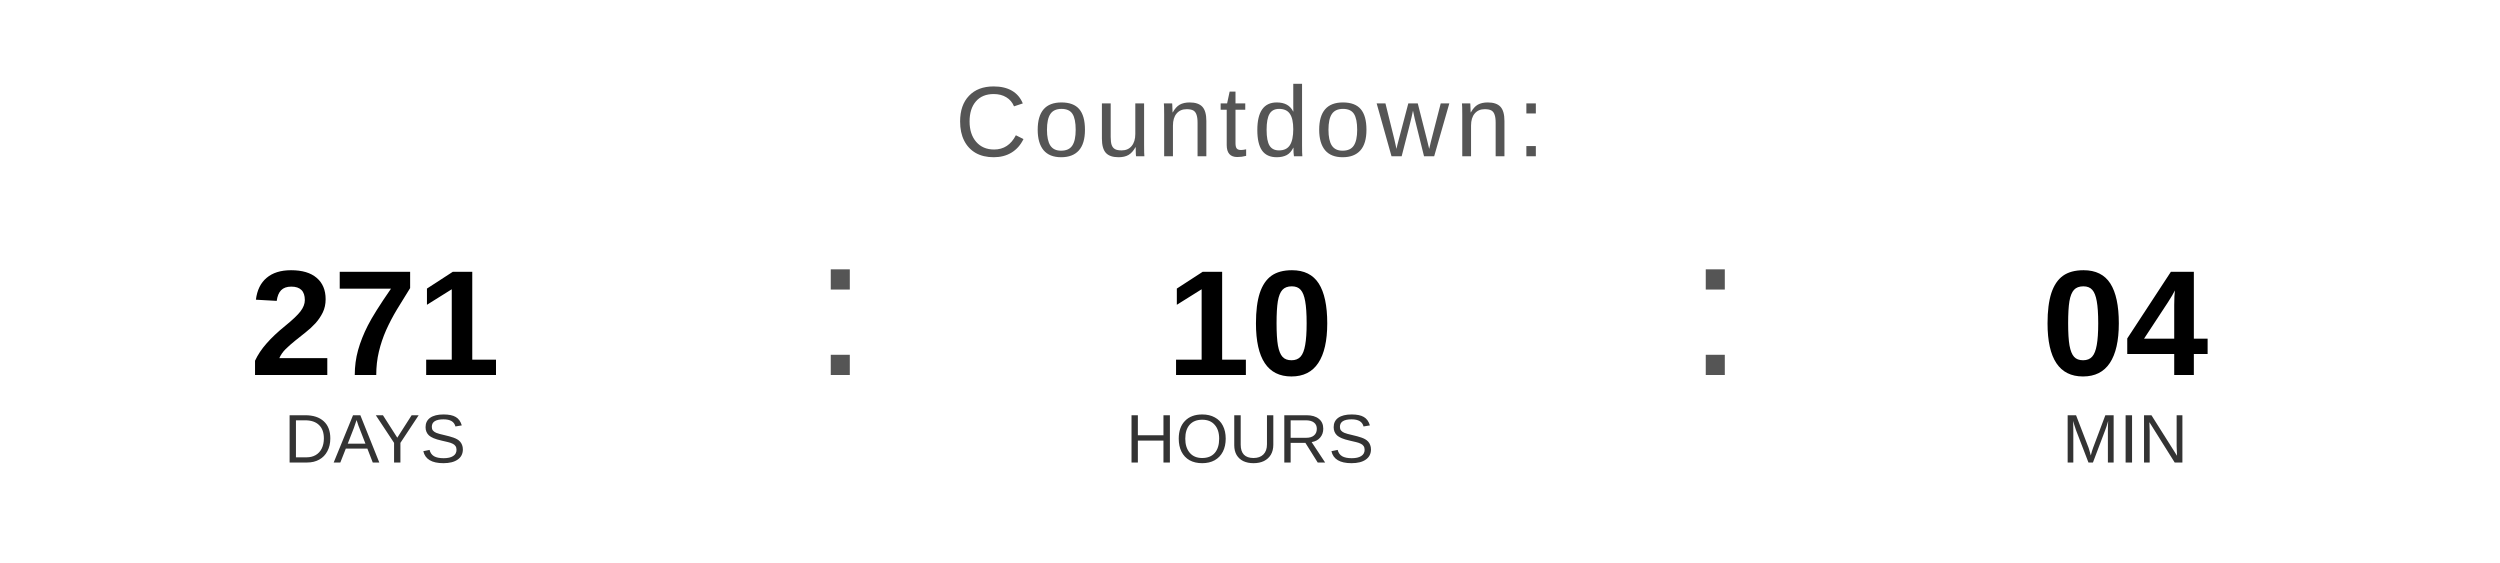
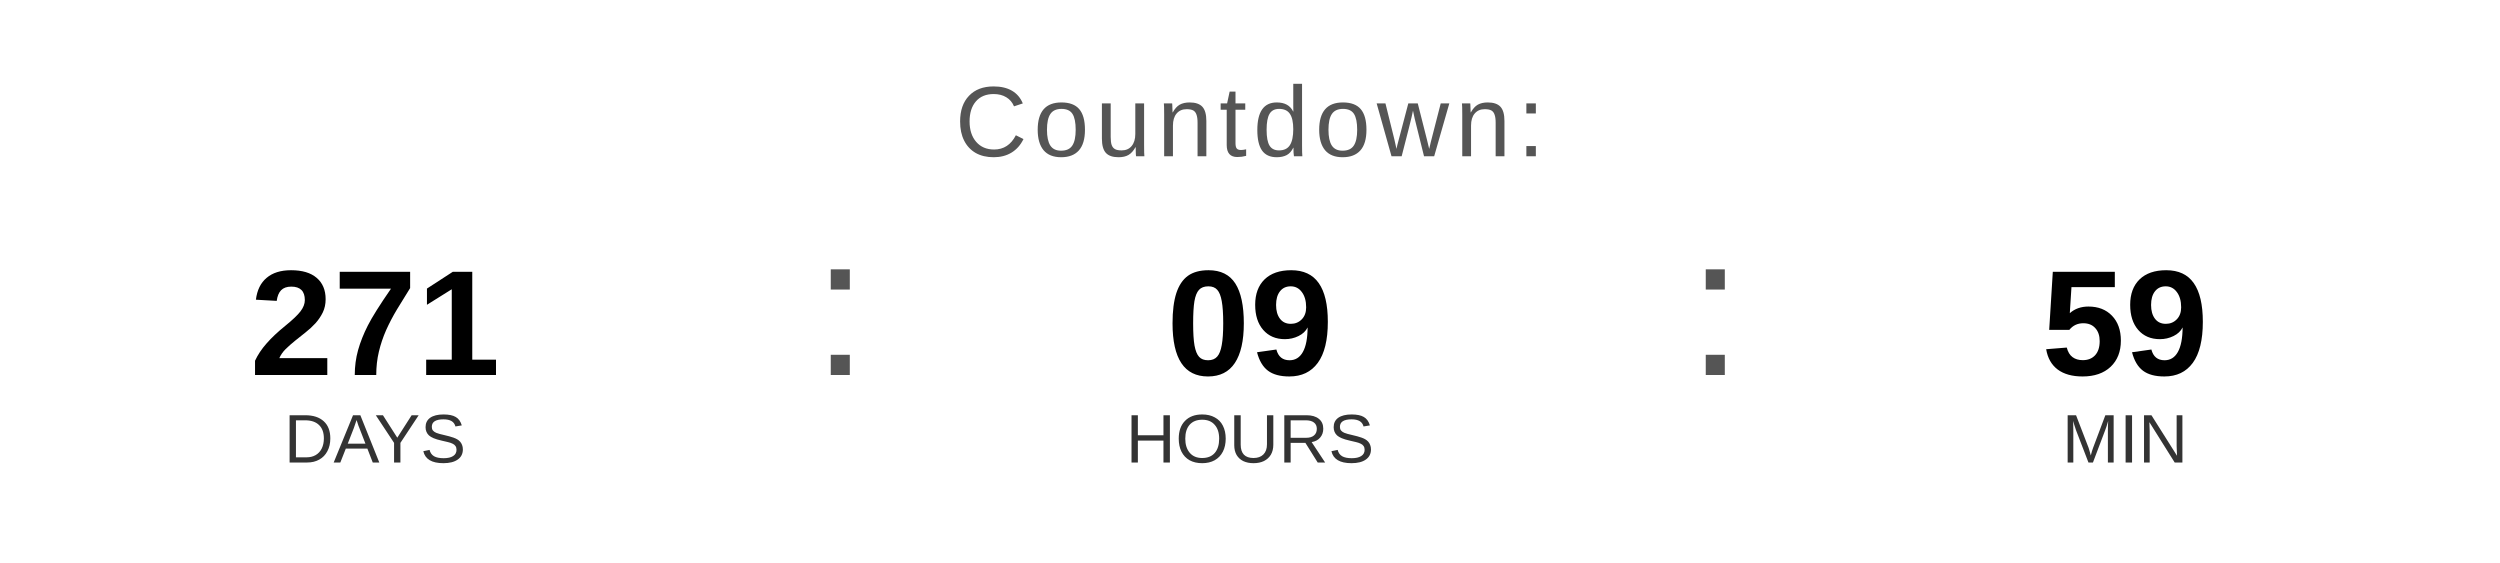
<svg xmlns="http://www.w3.org/2000/svg" width="400" height="90" viewBox="0 0 400 90">
  <text x="200" y="25" font-family="Arial, Helvetica, sans-serif" font-size="16" fill="#555555" text-anchor="middle" letter-spacing="1">
    Countdown:
  </text>
  <text x="60" y="60" font-family="Arial, Helvetica, sans-serif" font-size="24" font-weight="bold" fill="#000000" text-anchor="middle">271</text>
  <text x="60" y="74" font-family="Arial, Helvetica, sans-serif" font-size="11" fill="#333333" text-anchor="middle">DAYS</text>
  <text x="130" y="60" font-family="Arial, sans-serif" font-size="32" fill="#555555">:</text>
-   <text x="200" y="60" font-family="Arial, Helvetica, sans-serif" font-size="24" font-weight="bold" fill="#000000" text-anchor="middle">10</text>
+   <text x="200" y="60" font-family="Arial, Helvetica, sans-serif" font-size="24" font-weight="bold" fill="#000000" text-anchor="middle">09</text>
  <text x="200" y="74" font-family="Arial, Helvetica, sans-serif" font-size="11" fill="#333333" text-anchor="middle">HOURS</text>
  <text x="270" y="60" font-family="Arial, sans-serif" font-size="32" fill="#555555">:</text>
-   <text x="340" y="60" font-family="Arial, Helvetica, sans-serif" font-size="24" font-weight="bold" fill="#000000" text-anchor="middle">04</text>
+   <text x="340" y="60" font-family="Arial, Helvetica, sans-serif" font-size="24" font-weight="bold" fill="#000000" text-anchor="middle">59</text>
  <text x="340" y="74" font-family="Arial, Helvetica, sans-serif" font-size="11" fill="#333333" text-anchor="middle">MIN</text>
</svg>
